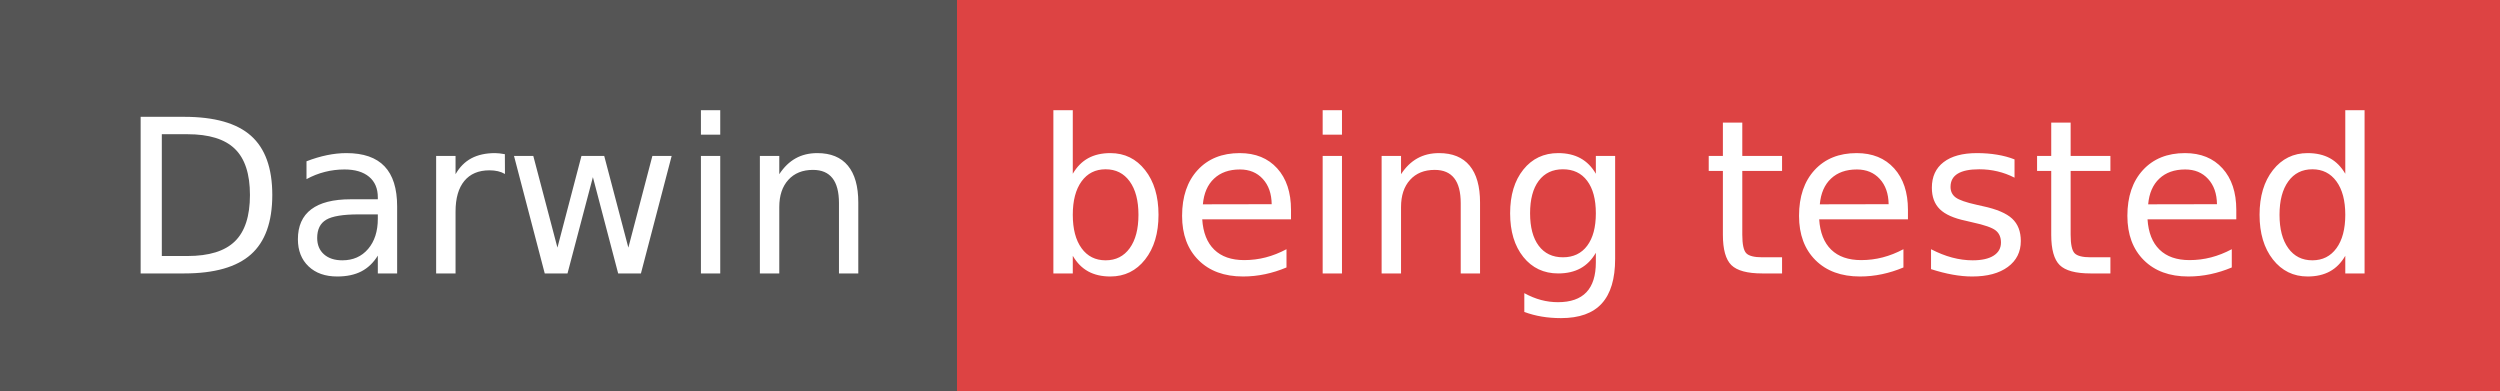
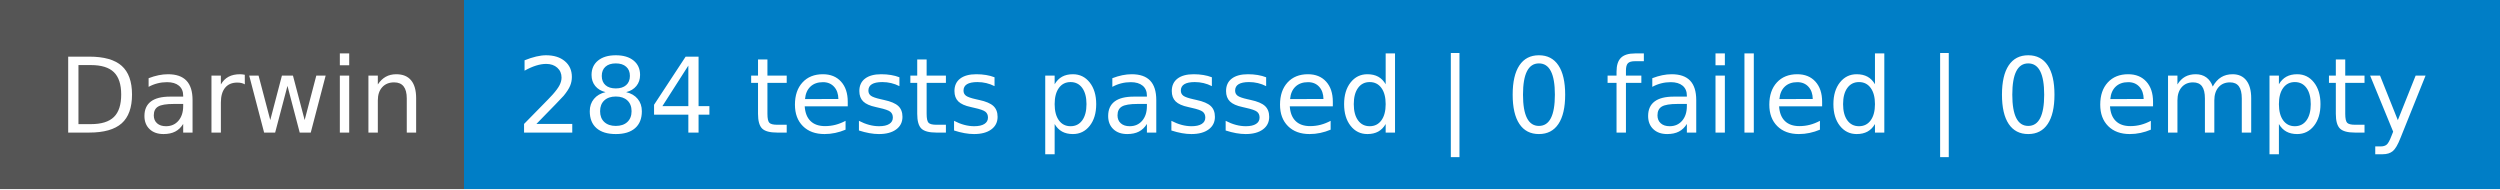
- <svg xmlns="http://www.w3.org/2000/svg" width="128" height="20" role="img" aria-label="Darwin: being tested">
+ <svg xmlns="http://www.w3.org/2000/svg" width="264" height="20" role="img" aria-label="Darwin: 284 tests passed | 0 failed | 0 empty">
  <g shape-rendering="crispEdges">
    <rect width="49" height="20" fill="#555" />
-     <rect x="49" width="79" height="20" fill="#dd4343" />
+     <rect x="49" width="215" height="20" fill="#007ec6" />
  </g>
  <g fill="#fff" text-anchor="middle" font-family="Verdana,Geneva,DejaVu Sans,sans-serif" text-rendering="geometricPrecision" font-size="110">
    <text x="255" y="140" textLength="390" transform="scale(.1)">Darwin</text>
-     <text x="875" y="140" textLength="690" transform="scale(.1)">being tested</text>
+     <text x="1555" y="140" textLength="2050" transform="scale(.1)">284 tests passed | 0 failed | 0 empty</text>
  </g>
</svg>
